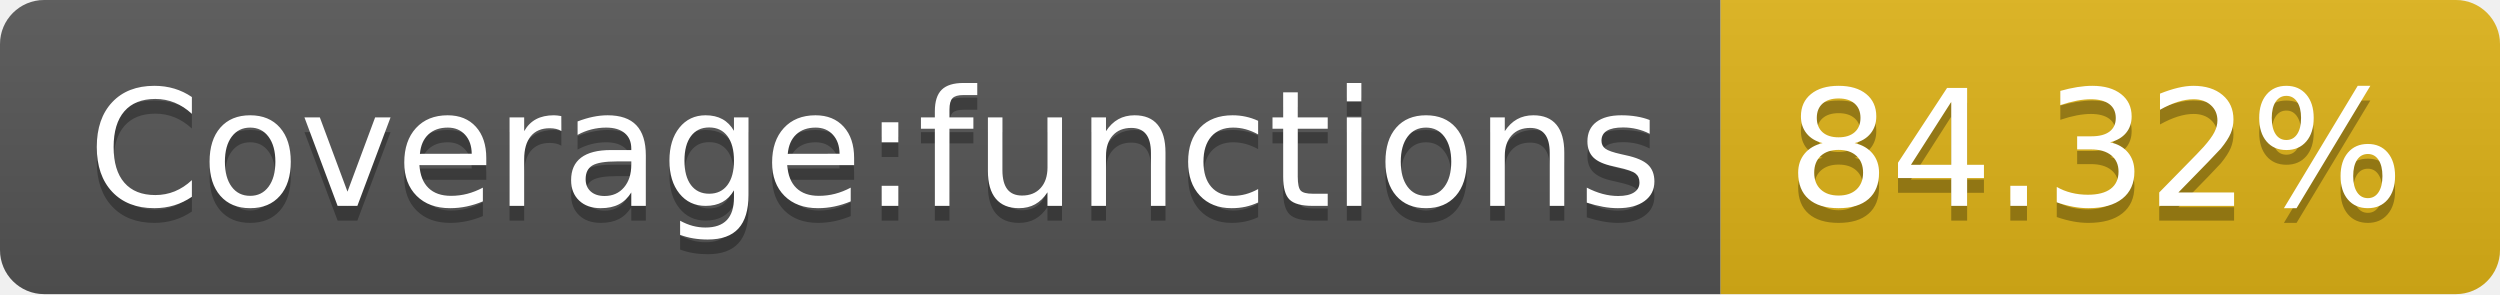
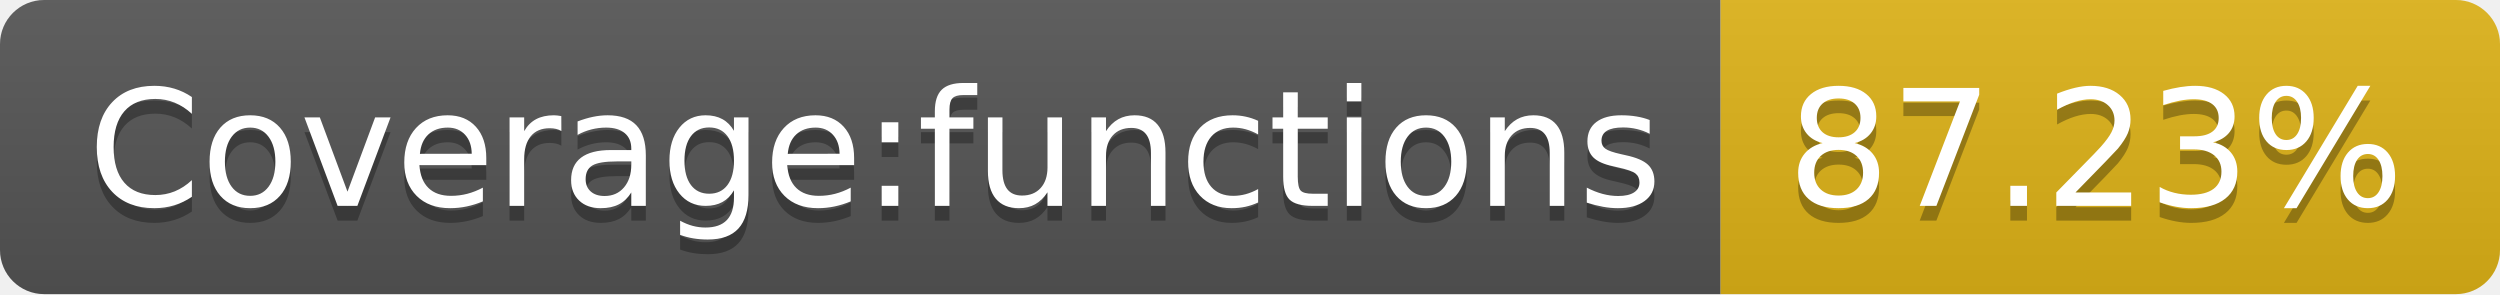
- <svg xmlns="http://www.w3.org/2000/svg" width="170" height="20" role="img" aria-label="Coverage:functions: 84.32%">
+ <svg xmlns="http://www.w3.org/2000/svg" width="170" height="20" role="img" aria-label="Coverage:functions: 87.23%">
  <linearGradient id="s" x2="0" y2="100%">
    <stop offset="0" stop-color="#bbb" stop-opacity=".1" />
    <stop offset="1" stop-opacity=".1" />
  </linearGradient>
  <clipPath id="r">
    <rect width="170" height="20" rx="3" fill="#fff" />
  </clipPath>
  <g clip-path="url(#r)">
    <rect width="117" height="20" fill="#555" />
    <rect x="117" width="53" height="20" fill="#dfb317" />
    <rect width="170" height="20" fill="url(#s)" />
  </g>
  <g fill="#fff" text-anchor="middle" font-family="Verdana,Geneva,DejaVu Sans,sans-serif" text-rendering="geometricPrecision" font-size="110">
    <text aria-hidden="true" x="595" y="150" fill="#010101" fill-opacity=".3" transform="scale(.1)" textLength="1070">Coverage:functions</text>
    <text x="595" y="140" transform="scale(.1)" fill="#fff" textLength="1070">Coverage:functions</text>
-     <text aria-hidden="true" x="1425" y="150" fill="#010101" fill-opacity=".3" transform="scale(.1)" textLength="430">84.32%</text>
-     <text x="1425" y="140" transform="scale(.1)" fill="#fff" textLength="430">84.32%</text>
+     <text aria-hidden="true" x="1425" y="150" fill="#010101" fill-opacity=".3" transform="scale(.1)" textLength="430">87.23%</text>
+     <text x="1425" y="140" transform="scale(.1)" fill="#fff" textLength="430">87.23%</text>
  </g>
</svg>
